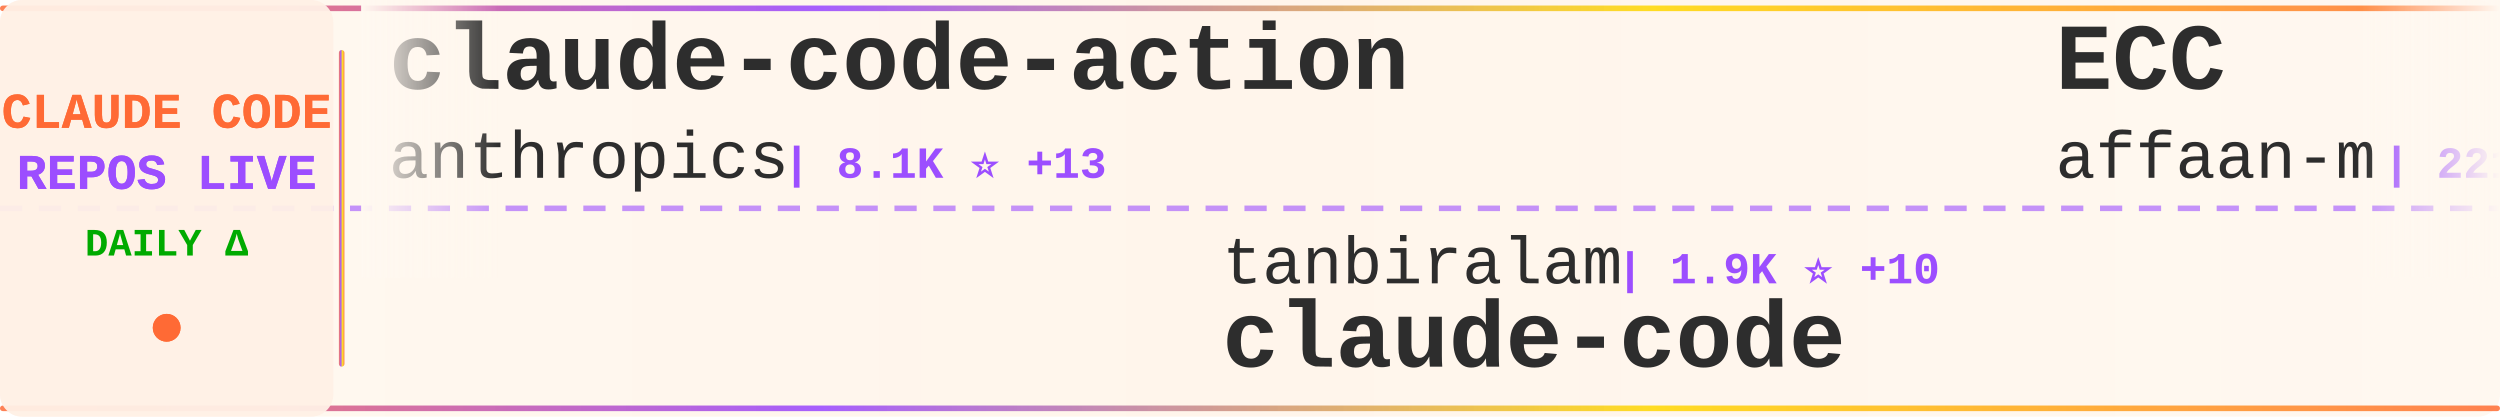
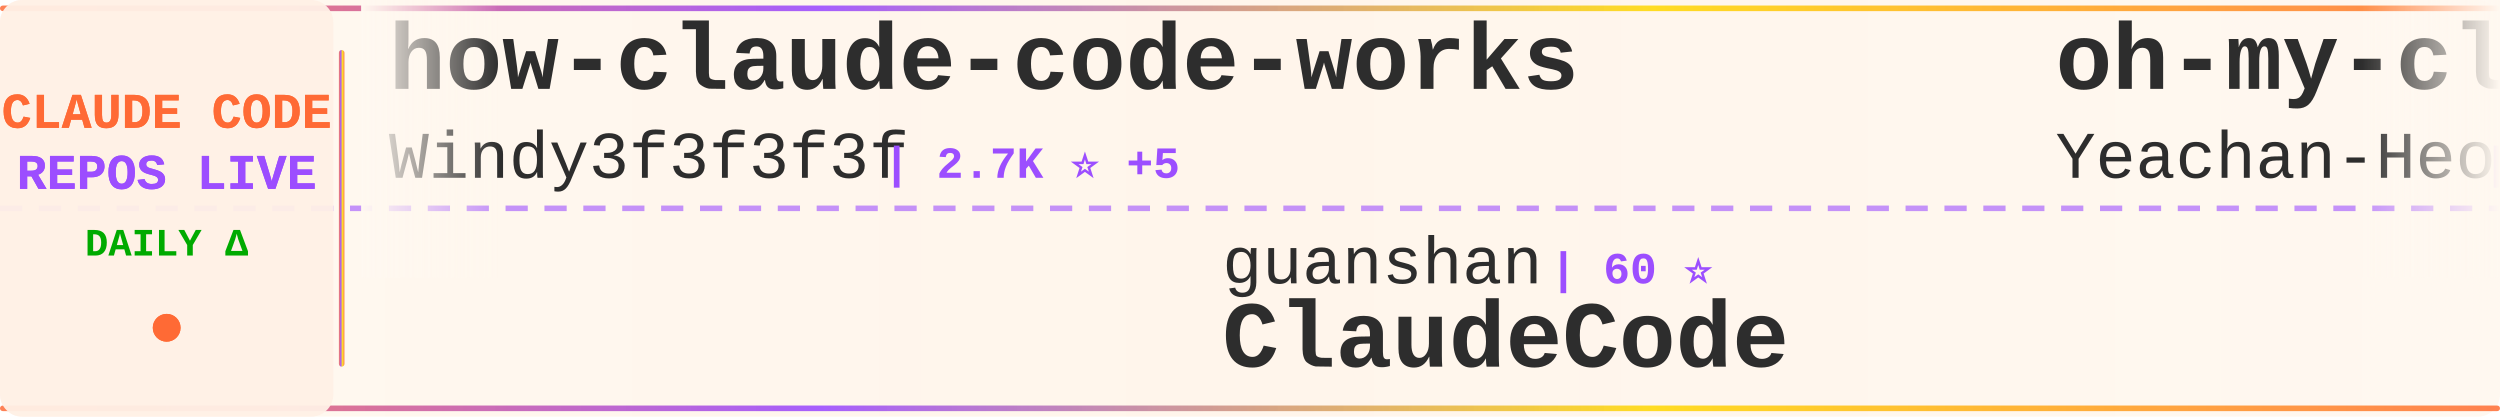
<svg xmlns="http://www.w3.org/2000/svg" width="900" height="150">
  <defs>
    <linearGradient id="tickerBg" x1="0%" y1="0%" x2="100%" y2="0%">
      <stop offset="0%" style="stop-color:#fff8f0;stop-opacity:0.98" />
      <stop offset="50%" style="stop-color:#fff5eb;stop-opacity:1" />
      <stop offset="100%" style="stop-color:#fff8f0;stop-opacity:0.98" />
    </linearGradient>
    <linearGradient id="borderGrad" x1="0%" y1="0%" x2="100%" y2="0%">
      <stop offset="0%" style="stop-color:#FF6B35;stop-opacity:0.85">
        <animate attributeName="stop-opacity" values="0.85;1;0.85" dur="2s" repeatCount="indefinite" />
      </stop>
      <stop offset="33%" style="stop-color:#9C4EFF;stop-opacity:0.9">
        <animate attributeName="stop-opacity" values="0.9;1;0.9" dur="2.2s" repeatCount="indefinite" />
      </stop>
      <stop offset="66%" style="stop-color:#FFD700;stop-opacity:0.85">
        <animate attributeName="stop-opacity" values="0.85;1;0.85" dur="1.8s" repeatCount="indefinite" />
      </stop>
      <stop offset="100%" style="stop-color:#FF6B35;stop-opacity:0.85">
        <animate attributeName="stop-opacity" values="0.85;1;0.85" dur="2s" repeatCount="indefinite" />
      </stop>
    </linearGradient>
    <filter id="textGlow">
      <feGaussianBlur stdDeviation="0.15" result="coloredBlur" />
      <feMerge>
        <feMergeNode in="coloredBlur" />
        <feMergeNode in="SourceGraphic" />
      </feMerge>
    </filter>
    <filter id="metricGlow">
      <feGaussianBlur stdDeviation="0.2" result="coloredBlur" />
      <feMerge>
        <feMergeNode in="coloredBlur" />
        <feMergeNode in="SourceGraphic" />
      </feMerge>
    </filter>
    <linearGradient id="leftFade" x1="0%" y1="0%" x2="100%" y2="0%">
      <stop offset="0%" style="stop-color:#fff8f0;stop-opacity:1" />
      <stop offset="100%" style="stop-color:#fff8f0;stop-opacity:0" />
    </linearGradient>
    <linearGradient id="rightFade" x1="0%" y1="0%" x2="100%" y2="0%">
      <stop offset="0%" style="stop-color:#fff8f0;stop-opacity:0" />
      <stop offset="100%" style="stop-color:#fff8f0;stop-opacity:1" />
    </linearGradient>
  </defs>
  <rect width="900" height="150" fill="url(#tickerBg)" rx="8" />
  <rect x="0" y="2" width="900" height="2" fill="url(#borderGrad)" rx="1" />
  <rect x="0" y="146" width="900" height="2" fill="url(#borderGrad)" rx="1" />
  <line x1="0" y1="75" x2="900" y2="75" stroke="#9C4EFF" stroke-width="2" stroke-dasharray="8 6" opacity="0.6" />
  <rect x="0" y="0" width="120" height="150" fill="#fff0e6" opacity="0.95" rx="8" />
  <text x="60" y="46" font-family="'Courier New', monospace" font-size="18" font-weight="bold" fill="#FF6B35" text-anchor="middle" filter="url(#textGlow)">
    CLAUDE CODE
  </text>
  <text x="60" y="68" font-family="'Courier New', monospace" font-size="18" font-weight="bold" fill="#9C4EFF" text-anchor="middle" filter="url(#textGlow)">
    REPOS LIVE
  </text>
  <text x="60" y="92" font-family="'Courier New', monospace" font-size="14" font-weight="bold" fill="#00aa00" text-anchor="middle">
    DAILY Δ
  </text>
  <circle cx="60" cy="118" r="5" fill="#FF6B35" filter="url(#metricGlow)">
    <animate attributeName="r" values="4;6;4" dur="1.5s" repeatCount="indefinite" />
    <animate attributeName="opacity" values="0.6;1;0.6" dur="1.5s" repeatCount="indefinite" />
  </circle>
  <rect x="122" y="18" width="2" height="114" fill="url(#borderGrad)" rx="1" />
  <clipPath id="tickerClip">
    <rect x="130" y="0" width="770" height="150" />
  </clipPath>
  <g clip-path="url(#tickerClip)">
    <g id="tickerItems">
      <animateTransform attributeName="transform" attributeType="XML" type="translate" from="0 0" to="-3000 0" dur="54s" repeatCount="indefinite" />
      <g transform="translate(0, 0)">
-         <text x="140" y="32" font-family="'Courier New', monospace" font-size="34" font-weight="bold" fill="#2d2d2d">claude-code-action</text>
-         <text x="140" y="64" font-family="'Courier New', monospace" font-size="24" font-weight="normal" fill="#2d2d2d" opacity="1.0">anthropics</text>
-         <text x="282" y="64" font-family="'Courier New', monospace" font-size="16" font-weight="bold" fill="#9C4EFF"> | 8.1K ⭐ +13</text>
+         <text x="140" y="32" font-family="'Courier New', monospace" font-size="34" font-weight="bold" fill="#2d2d2d">how-claude-code-works</text>
+         <text x="140" y="64" font-family="'Courier New', monospace" font-size="24" font-weight="normal" fill="#2d2d2d" opacity="1.0">Windy3f3f3f3f</text>
+         <text x="318" y="64" font-family="'Courier New', monospace" font-size="16" font-weight="bold" fill="#9C4EFF"> | 2.7K ⭐ +5</text>
      </g>
      <g transform="translate(300, 0)">
-         <text x="140" y="102" font-family="'Courier New', monospace" font-size="24" font-weight="normal" fill="#2d2d2d" opacity="1.0">tanbiralam</text>
-         <text x="282" y="102" font-family="'Courier New', monospace" font-size="16" font-weight="bold" fill="#9C4EFF"> | 1.9K ⭐ +10</text>
+         <text x="140" y="102" font-family="'Courier New', monospace" font-size="24" font-weight="normal" fill="#2d2d2d" opacity="1.0">guanshan</text>
+         <text x="258" y="102" font-family="'Courier New', monospace" font-size="16" font-weight="bold" fill="#9C4EFF"> | 60 ⭐</text>
+         <text x="140" y="132" font-family="'Courier New', monospace" font-size="34" font-weight="bold" fill="#2d2d2d">ClaudeCode</text>
+       </g>
+       <g transform="translate(600, 0)">
+         <text x="140" y="32" font-family="'Courier New', monospace" font-size="34" font-weight="bold" fill="#2d2d2d">oh-my-claudecode</text>
+         <text x="140" y="64" font-family="'Courier New', monospace" font-size="24" font-weight="normal" fill="#2d2d2d" opacity="1.0">Yeachan-Heo</text>
+         <text x="294" y="64" font-family="'Courier New', monospace" font-size="16" font-weight="bold" fill="#9C4EFF"> | 37.0K ⭐ +67</text>
+       </g>
+       <g transform="translate(900, 0)">
+         <text x="140" y="102" font-family="'Courier New', monospace" font-size="24" font-weight="normal" fill="#2d2d2d" opacity="1.0">fuergaosi233</text>
+         <text x="306" y="102" font-family="'Courier New', monospace" font-size="16" font-weight="bold" fill="#9C4EFF"> | 2.7K ⭐ +3</text>
+         <text x="140" y="132" font-family="'Courier New', monospace" font-size="34" font-weight="bold" fill="#2d2d2d">claude-code-proxy</text>
+       </g>
+       <g transform="translate(1200, 0)">
+         <text x="140" y="32" font-family="'Courier New', monospace" font-size="34" font-weight="bold" fill="#2d2d2d">Claude-Code-Game-Studios</text>
+         <text x="140" y="64" font-family="'Courier New', monospace" font-size="24" font-weight="normal" fill="#2d2d2d" opacity="1.0">Donchitos</text>
+         <text x="270" y="64" font-family="'Courier New', monospace" font-size="16" font-weight="bold" fill="#9C4EFF"> | 22.3K ⭐ +138</text>
+       </g>
+       <g transform="translate(1500, 0)">
+         <text x="140" y="102" font-family="'Courier New', monospace" font-size="24" font-weight="normal" fill="#2d2d2d" opacity="1.0">VoltAgent</text>
+         <text x="270" y="102" font-family="'Courier New', monospace" font-size="16" font-weight="bold" fill="#9C4EFF"> | 22.4K ⭐ +59</text>
+         <text x="140" y="132" font-family="'Courier New', monospace" font-size="34" font-weight="bold" fill="#2d2d2d">awesome-claude-code-suba...</text>
+       </g>
+       <g transform="translate(1800, 0)">
+         <text x="140" y="32" font-family="'Courier New', monospace" font-size="34" font-weight="bold" fill="#2d2d2d">claude-code-settings</text>
+         <text x="140" y="64" font-family="'Courier New', monospace" font-size="24" font-weight="normal" fill="#2d2d2d" opacity="1.0">feiskyer</text>
+         <text x="258" y="64" font-family="'Courier New', monospace" font-size="16" font-weight="bold" fill="#9C4EFF"> | 1.6K ⭐ +2</text>
+       </g>
+       <g transform="translate(2100, 0)">
+         <text x="140" y="102" font-family="'Courier New', monospace" font-size="24" font-weight="normal" fill="#2d2d2d" opacity="1.0">freestylefly</text>
+         <text x="306" y="102" font-family="'Courier New', monospace" font-size="16" font-weight="bold" fill="#9C4EFF"> | 127 ⭐</text>
        <text x="140" y="132" font-family="'Courier New', monospace" font-size="34" font-weight="bold" fill="#2d2d2d">claude-code</text>
      </g>
-       <g transform="translate(600, 0)">
-         <text x="140" y="32" font-family="'Courier New', monospace" font-size="34" font-weight="bold" fill="#2d2d2d">ECC</text>
-         <text x="140" y="64" font-family="'Courier New', monospace" font-size="24" font-weight="normal" fill="#2d2d2d" opacity="1.0">affaan-m</text>
-         <text x="258" y="64" font-family="'Courier New', monospace" font-size="16" font-weight="bold" fill="#9C4EFF"> | 221.5K ⭐ +605</text>
-       </g>
-       <g transform="translate(900, 0)">
-         <text x="140" y="102" font-family="'Courier New', monospace" font-size="24" font-weight="normal" fill="#2d2d2d" opacity="1.0">lintsinghua</text>
-         <text x="294" y="102" font-family="'Courier New', monospace" font-size="16" font-weight="bold" fill="#9C4EFF"> | 3.8K ⭐ +27</text>
-         <text x="140" y="132" font-family="'Courier New', monospace" font-size="34" font-weight="bold" fill="#2d2d2d">claude-code-book</text>
-       </g>
-       <g transform="translate(1200, 0)">
-         <text x="140" y="32" font-family="'Courier New', monospace" font-size="34" font-weight="bold" fill="#2d2d2d">Auto-claude-code-researc...</text>
-         <text x="140" y="64" font-family="'Courier New', monospace" font-size="24" font-weight="normal" fill="#2d2d2d" opacity="1.0">wanshuiyin</text>
-         <text x="282" y="64" font-family="'Courier New', monospace" font-size="16" font-weight="bold" fill="#9C4EFF"> | 12.6K ⭐ +45</text>
-       </g>
-       <g transform="translate(1500, 0)">
-         <text x="140" y="102" font-family="'Courier New', monospace" font-size="24" font-weight="normal" fill="#2d2d2d" opacity="1.0">alejandrobalderas</text>
-         <text x="366" y="102" font-family="'Courier New', monospace" font-size="16" font-weight="bold" fill="#9C4EFF"> | 2.3K ⭐ +5</text>
-         <text x="140" y="132" font-family="'Courier New', monospace" font-size="34" font-weight="bold" fill="#2d2d2d">claude-code-from-source</text>
-       </g>
-       <g transform="translate(1800, 0)">
-         <text x="140" y="32" font-family="'Courier New', monospace" font-size="34" font-weight="bold" fill="#2d2d2d">claude-code-plugins-plus...</text>
-         <text x="140" y="64" font-family="'Courier New', monospace" font-size="24" font-weight="normal" fill="#2d2d2d" opacity="1.0">jeremylongshore</text>
-         <text x="342" y="64" font-family="'Courier New', monospace" font-size="16" font-weight="bold" fill="#9C4EFF"> | 2.4K ⭐ +5</text>
-       </g>
-       <g transform="translate(2100, 0)">
-         <text x="140" y="102" font-family="'Courier New', monospace" font-size="24" font-weight="normal" fill="#2d2d2d" opacity="1.0">luyao618</text>
-         <text x="258" y="102" font-family="'Courier New', monospace" font-size="16" font-weight="bold" fill="#9C4EFF"> | 1.6K ⭐ +3</text>
-         <text x="140" y="132" font-family="'Courier New', monospace" font-size="34" font-weight="bold" fill="#2d2d2d">Claude-Code-Source-Study</text>
-       </g>
      <g transform="translate(2400, 0)">
-         <text x="140" y="32" font-family="'Courier New', monospace" font-size="34" font-weight="bold" fill="#2d2d2d">claude-howto</text>
-         <text x="140" y="64" font-family="'Courier New', monospace" font-size="24" font-weight="normal" fill="#2d2d2d" opacity="1.0">luongnv89</text>
-         <text x="270" y="64" font-family="'Courier New', monospace" font-size="16" font-weight="bold" fill="#9C4EFF"> | 38.2K ⭐ +106</text>
+         <text x="140" y="32" font-family="'Courier New', monospace" font-size="34" font-weight="bold" fill="#2d2d2d">claude-code-source</text>
+         <text x="140" y="64" font-family="'Courier New', monospace" font-size="24" font-weight="normal" fill="#2d2d2d" opacity="1.0">JrCx7scC</text>
+         <text x="258" y="64" font-family="'Courier New', monospace" font-size="16" font-weight="bold" fill="#9C4EFF"> | 371 ⭐ +1</text>
      </g>
      <g transform="translate(2700, 0)">
-         <text x="140" y="102" font-family="'Courier New', monospace" font-size="24" font-weight="normal" fill="#2d2d2d" opacity="1.0">sugyan</text>
-         <text x="234" y="102" font-family="'Courier New', monospace" font-size="16" font-weight="bold" fill="#9C4EFF"> | 1.1K ⭐ +1</text>
-         <text x="140" y="132" font-family="'Courier New', monospace" font-size="34" font-weight="bold" fill="#2d2d2d">claude-code-webui</text>
+         <text x="140" y="102" font-family="'Courier New', monospace" font-size="24" font-weight="normal" fill="#2d2d2d" opacity="1.0">ponponon</text>
+         <text x="258" y="102" font-family="'Courier New', monospace" font-size="16" font-weight="bold" fill="#9C4EFF"> | 2.3K ⭐ +4</text>
+         <text x="140" y="132" font-family="'Courier New', monospace" font-size="34" font-weight="bold" fill="#2d2d2d">claude_code_src</text>
      </g>
      <g transform="translate(3000, 0)">
-         <text x="140" y="32" font-family="'Courier New', monospace" font-size="34" font-weight="bold" fill="#2d2d2d">claude-code-action</text>
-         <text x="140" y="64" font-family="'Courier New', monospace" font-size="24" font-weight="normal" fill="#2d2d2d" opacity="1.0">anthropics</text>
-         <text x="282" y="64" font-family="'Courier New', monospace" font-size="16" font-weight="bold" fill="#9C4EFF"> | 8.1K ⭐ +13</text>
+         <text x="140" y="32" font-family="'Courier New', monospace" font-size="34" font-weight="bold" fill="#2d2d2d">how-claude-code-works</text>
+         <text x="140" y="64" font-family="'Courier New', monospace" font-size="24" font-weight="normal" fill="#2d2d2d" opacity="1.0">Windy3f3f3f3f</text>
+         <text x="318" y="64" font-family="'Courier New', monospace" font-size="16" font-weight="bold" fill="#9C4EFF"> | 2.7K ⭐ +5</text>
      </g>
      <g transform="translate(3300, 0)">
-         <text x="140" y="102" font-family="'Courier New', monospace" font-size="24" font-weight="normal" fill="#2d2d2d" opacity="1.0">tanbiralam</text>
-         <text x="282" y="102" font-family="'Courier New', monospace" font-size="16" font-weight="bold" fill="#9C4EFF"> | 1.9K ⭐ +10</text>
-         <text x="140" y="132" font-family="'Courier New', monospace" font-size="34" font-weight="bold" fill="#2d2d2d">claude-code</text>
+         <text x="140" y="102" font-family="'Courier New', monospace" font-size="24" font-weight="normal" fill="#2d2d2d" opacity="1.0">guanshan</text>
+         <text x="258" y="102" font-family="'Courier New', monospace" font-size="16" font-weight="bold" fill="#9C4EFF"> | 60 ⭐</text>
+         <text x="140" y="132" font-family="'Courier New', monospace" font-size="34" font-weight="bold" fill="#2d2d2d">ClaudeCode</text>
      </g>
      <g transform="translate(3600, 0)">
-         <text x="140" y="32" font-family="'Courier New', monospace" font-size="34" font-weight="bold" fill="#2d2d2d">ECC</text>
-         <text x="140" y="64" font-family="'Courier New', monospace" font-size="24" font-weight="normal" fill="#2d2d2d" opacity="1.0">affaan-m</text>
-         <text x="258" y="64" font-family="'Courier New', monospace" font-size="16" font-weight="bold" fill="#9C4EFF"> | 221.5K ⭐ +605</text>
+         <text x="140" y="32" font-family="'Courier New', monospace" font-size="34" font-weight="bold" fill="#2d2d2d">oh-my-claudecode</text>
+         <text x="140" y="64" font-family="'Courier New', monospace" font-size="24" font-weight="normal" fill="#2d2d2d" opacity="1.0">Yeachan-Heo</text>
+         <text x="294" y="64" font-family="'Courier New', monospace" font-size="16" font-weight="bold" fill="#9C4EFF"> | 37.0K ⭐ +67</text>
      </g>
      <g transform="translate(3900, 0)">
-         <text x="140" y="102" font-family="'Courier New', monospace" font-size="24" font-weight="normal" fill="#2d2d2d" opacity="1.0">lintsinghua</text>
-         <text x="294" y="102" font-family="'Courier New', monospace" font-size="16" font-weight="bold" fill="#9C4EFF"> | 3.8K ⭐ +27</text>
-         <text x="140" y="132" font-family="'Courier New', monospace" font-size="34" font-weight="bold" fill="#2d2d2d">claude-code-book</text>
+         <text x="140" y="102" font-family="'Courier New', monospace" font-size="24" font-weight="normal" fill="#2d2d2d" opacity="1.0">fuergaosi233</text>
+         <text x="306" y="102" font-family="'Courier New', monospace" font-size="16" font-weight="bold" fill="#9C4EFF"> | 2.7K ⭐ +3</text>
+         <text x="140" y="132" font-family="'Courier New', monospace" font-size="34" font-weight="bold" fill="#2d2d2d">claude-code-proxy</text>
      </g>
    </g>
  </g>
  <rect x="130" y="0" width="50" height="100" fill="url(#leftFade)" />
  <rect x="850" y="0" width="50" height="100" fill="url(#rightFade)" />
</svg>
